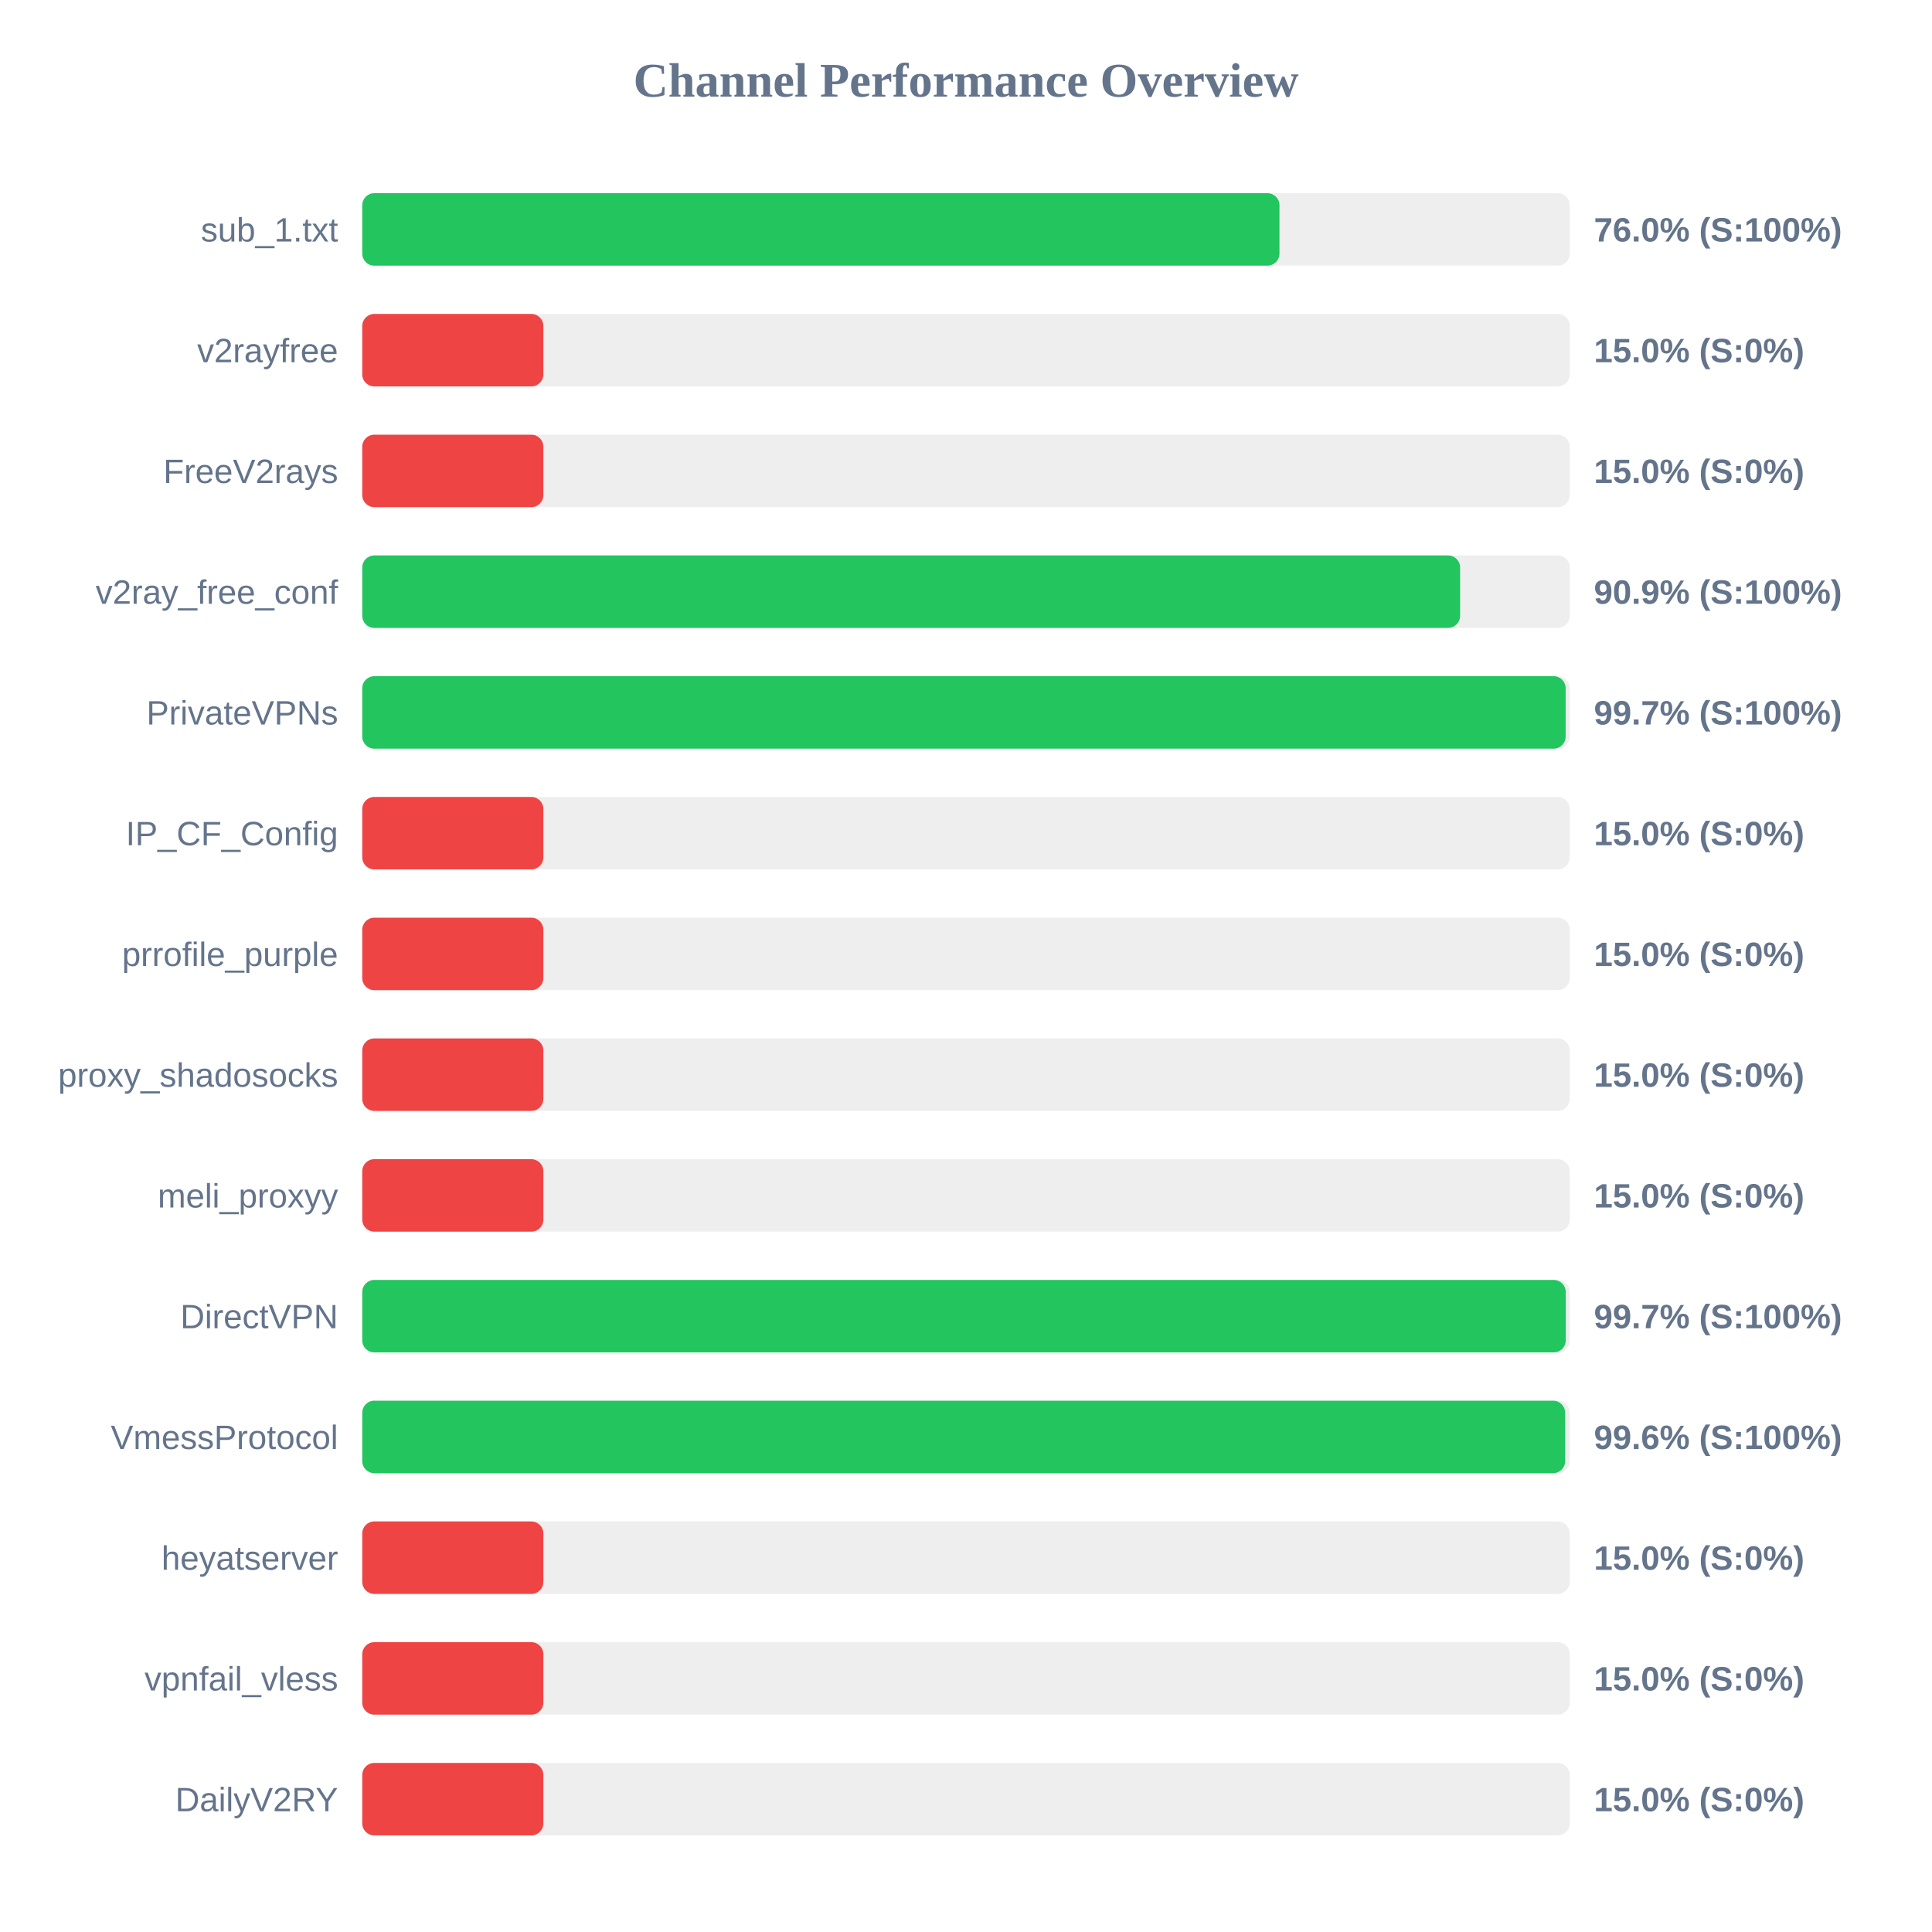
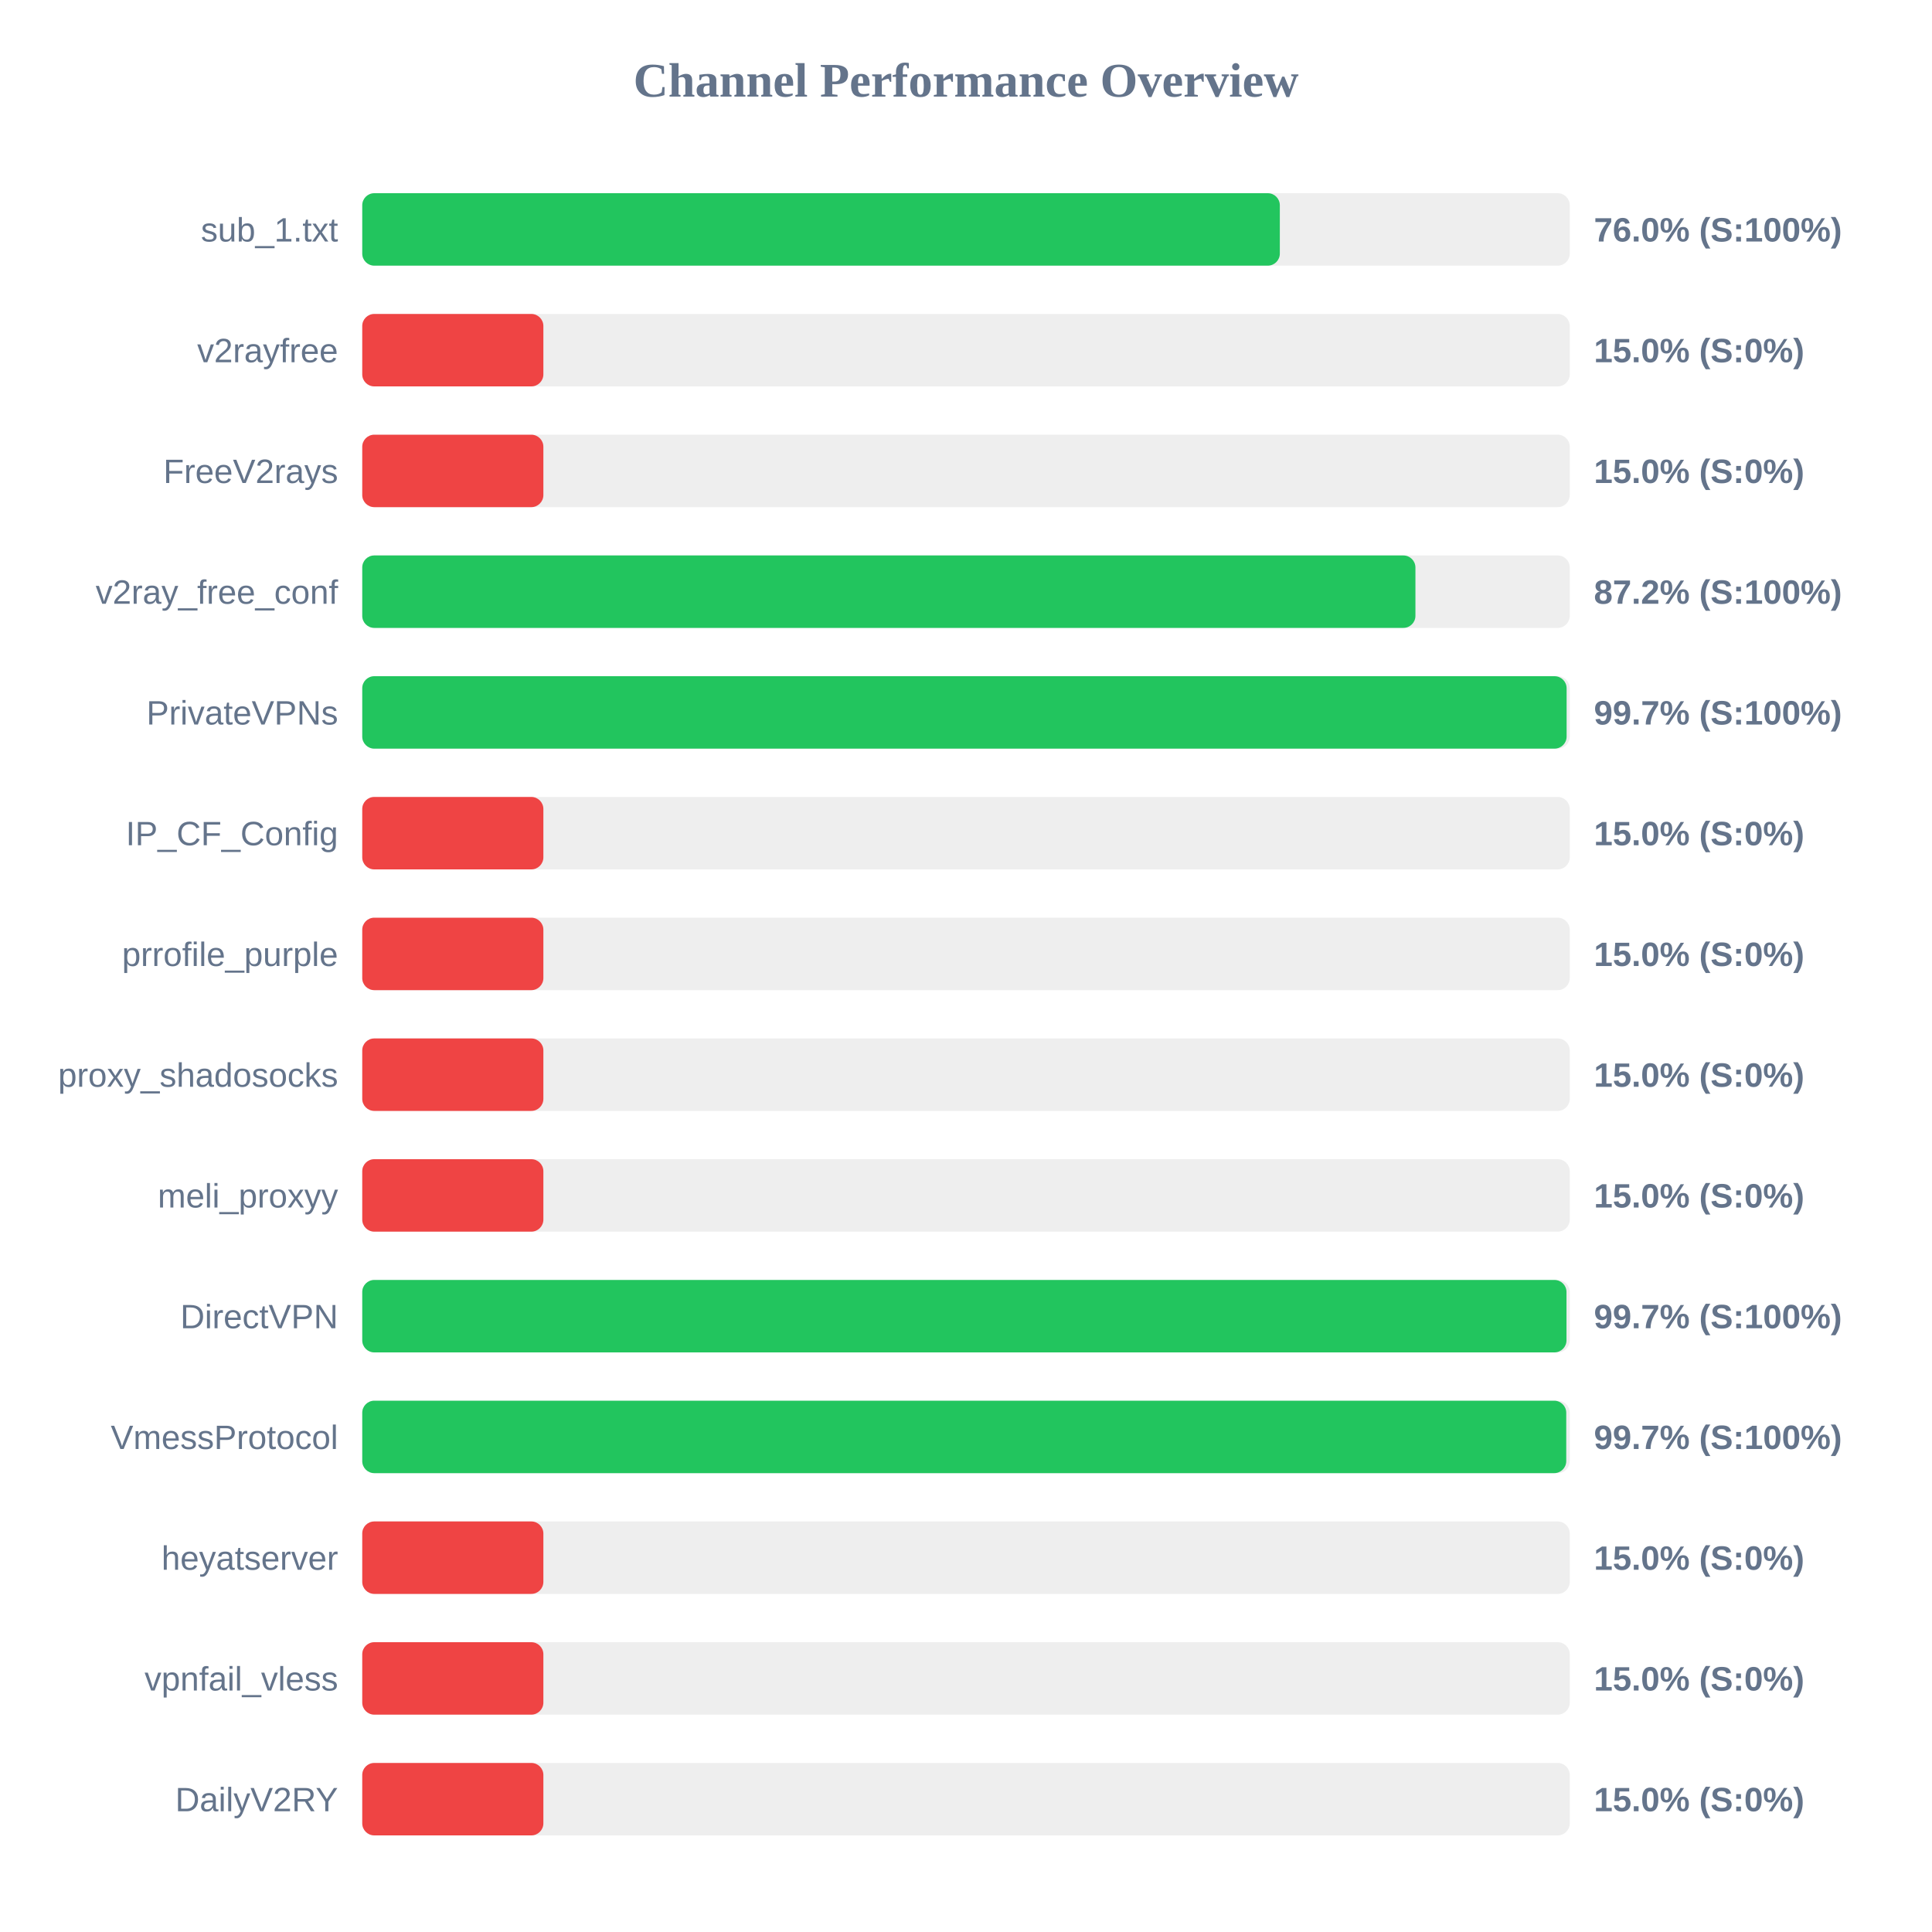
<svg xmlns="http://www.w3.org/2000/svg" width="800" height="800" version="1.1">
  <style>
        .row { font: 14px Arial; fill: #64748b; }
        .score { font: bold 14px Arial; fill: #64748b; }
    </style>
  <text x="400" y="40" text-anchor="middle" font-size="20px" font-weight="bold" fill="#64748b">Channel Performance Overview</text>
  <rect x="150" y="80" width="500" height="30" fill="#eee" rx="5" />
-   <rect x="150" y="80" width="379.8" height="30" fill="#22c55e" rx="5" />
+   <rect x="150" y="80" width="379.95" height="30" fill="#22c55e" rx="5" />
  <text x="140" y="100" text-anchor="end" class="row">sub_1.txt</text>
  <text x="660" y="100" text-anchor="start" class="score">76.0% (S:100%)</text>
  <rect x="150" y="130" width="500" height="30" fill="#eee" rx="5" />
  <rect x="150" y="130" width="75.0" height="30" fill="#ef4444" rx="5" />
  <text x="140" y="150" text-anchor="end" class="row">v2rayfree</text>
  <text x="660" y="150" text-anchor="start" class="score">15.0% (S:0%)</text>
  <rect x="150" y="180" width="500" height="30" fill="#eee" rx="5" />
  <rect x="150" y="180" width="75.0" height="30" fill="#ef4444" rx="5" />
  <text x="140" y="200" text-anchor="end" class="row">FreeV2rays</text>
  <text x="660" y="200" text-anchor="start" class="score">15.0% (S:0%)</text>
  <rect x="150" y="230" width="500" height="30" fill="#eee" rx="5" />
-   <rect x="150" y="230" width="454.6" height="30" fill="#22c55e" rx="5" />
+   <rect x="150" y="230" width="436.1" height="30" fill="#22c55e" rx="5" />
  <text x="140" y="250" text-anchor="end" class="row">v2ray_free_conf</text>
-   <text x="660" y="250" text-anchor="start" class="score">90.9% (S:100%)</text>
+   <text x="660" y="250" text-anchor="start" class="score">87.2% (S:100%)</text>
  <rect x="150" y="280" width="500" height="30" fill="#eee" rx="5" />
-   <rect x="150" y="280" width="498.3" height="30" fill="#22c55e" rx="5" />
+   <rect x="150" y="280" width="498.7" height="30" fill="#22c55e" rx="5" />
  <text x="140" y="300" text-anchor="end" class="row">PrivateVPNs</text>
  <text x="660" y="300" text-anchor="start" class="score">99.7% (S:100%)</text>
  <rect x="150" y="330" width="500" height="30" fill="#eee" rx="5" />
  <rect x="150" y="330" width="75.0" height="30" fill="#ef4444" rx="5" />
  <text x="140" y="350" text-anchor="end" class="row">IP_CF_Config</text>
  <text x="660" y="350" text-anchor="start" class="score">15.0% (S:0%)</text>
  <rect x="150" y="380" width="500" height="30" fill="#eee" rx="5" />
  <rect x="150" y="380" width="75.0" height="30" fill="#ef4444" rx="5" />
  <text x="140" y="400" text-anchor="end" class="row">prrofile_purple</text>
  <text x="660" y="400" text-anchor="start" class="score">15.0% (S:0%)</text>
  <rect x="150" y="430" width="500" height="30" fill="#eee" rx="5" />
  <rect x="150" y="430" width="75.0" height="30" fill="#ef4444" rx="5" />
  <text x="140" y="450" text-anchor="end" class="row">proxy_shadosocks</text>
  <text x="660" y="450" text-anchor="start" class="score">15.0% (S:0%)</text>
  <rect x="150" y="480" width="500" height="30" fill="#eee" rx="5" />
  <rect x="150" y="480" width="75.0" height="30" fill="#ef4444" rx="5" />
  <text x="140" y="500" text-anchor="end" class="row">meli_proxyy</text>
  <text x="660" y="500" text-anchor="start" class="score">15.0% (S:0%)</text>
  <rect x="150" y="530" width="500" height="30" fill="#eee" rx="5" />
-   <rect x="150" y="530" width="498.35" height="30" fill="#22c55e" rx="5" />
+   <rect x="150" y="530" width="498.65" height="30" fill="#22c55e" rx="5" />
  <text x="140" y="550" text-anchor="end" class="row">DirectVPN</text>
  <text x="660" y="550" text-anchor="start" class="score">99.7% (S:100%)</text>
  <rect x="150" y="580" width="500" height="30" fill="#eee" rx="5" />
-   <rect x="150" y="580" width="498.1" height="30" fill="#22c55e" rx="5" />
+   <rect x="150" y="580" width="498.55" height="30" fill="#22c55e" rx="5" />
  <text x="140" y="600" text-anchor="end" class="row">VmessProtocol</text>
-   <text x="660" y="600" text-anchor="start" class="score">99.6% (S:100%)</text>
+   <text x="660" y="600" text-anchor="start" class="score">99.7% (S:100%)</text>
  <rect x="150" y="630" width="500" height="30" fill="#eee" rx="5" />
  <rect x="150" y="630" width="75.0" height="30" fill="#ef4444" rx="5" />
  <text x="140" y="650" text-anchor="end" class="row">heyatserver</text>
  <text x="660" y="650" text-anchor="start" class="score">15.0% (S:0%)</text>
  <rect x="150" y="680" width="500" height="30" fill="#eee" rx="5" />
  <rect x="150" y="680" width="75.0" height="30" fill="#ef4444" rx="5" />
  <text x="140" y="700" text-anchor="end" class="row">vpnfail_vless</text>
  <text x="660" y="700" text-anchor="start" class="score">15.0% (S:0%)</text>
  <rect x="150" y="730" width="500" height="30" fill="#eee" rx="5" />
  <rect x="150" y="730" width="75.0" height="30" fill="#ef4444" rx="5" />
  <text x="140" y="750" text-anchor="end" class="row">DailyV2RY</text>
  <text x="660" y="750" text-anchor="start" class="score">15.0% (S:0%)</text>
</svg>
